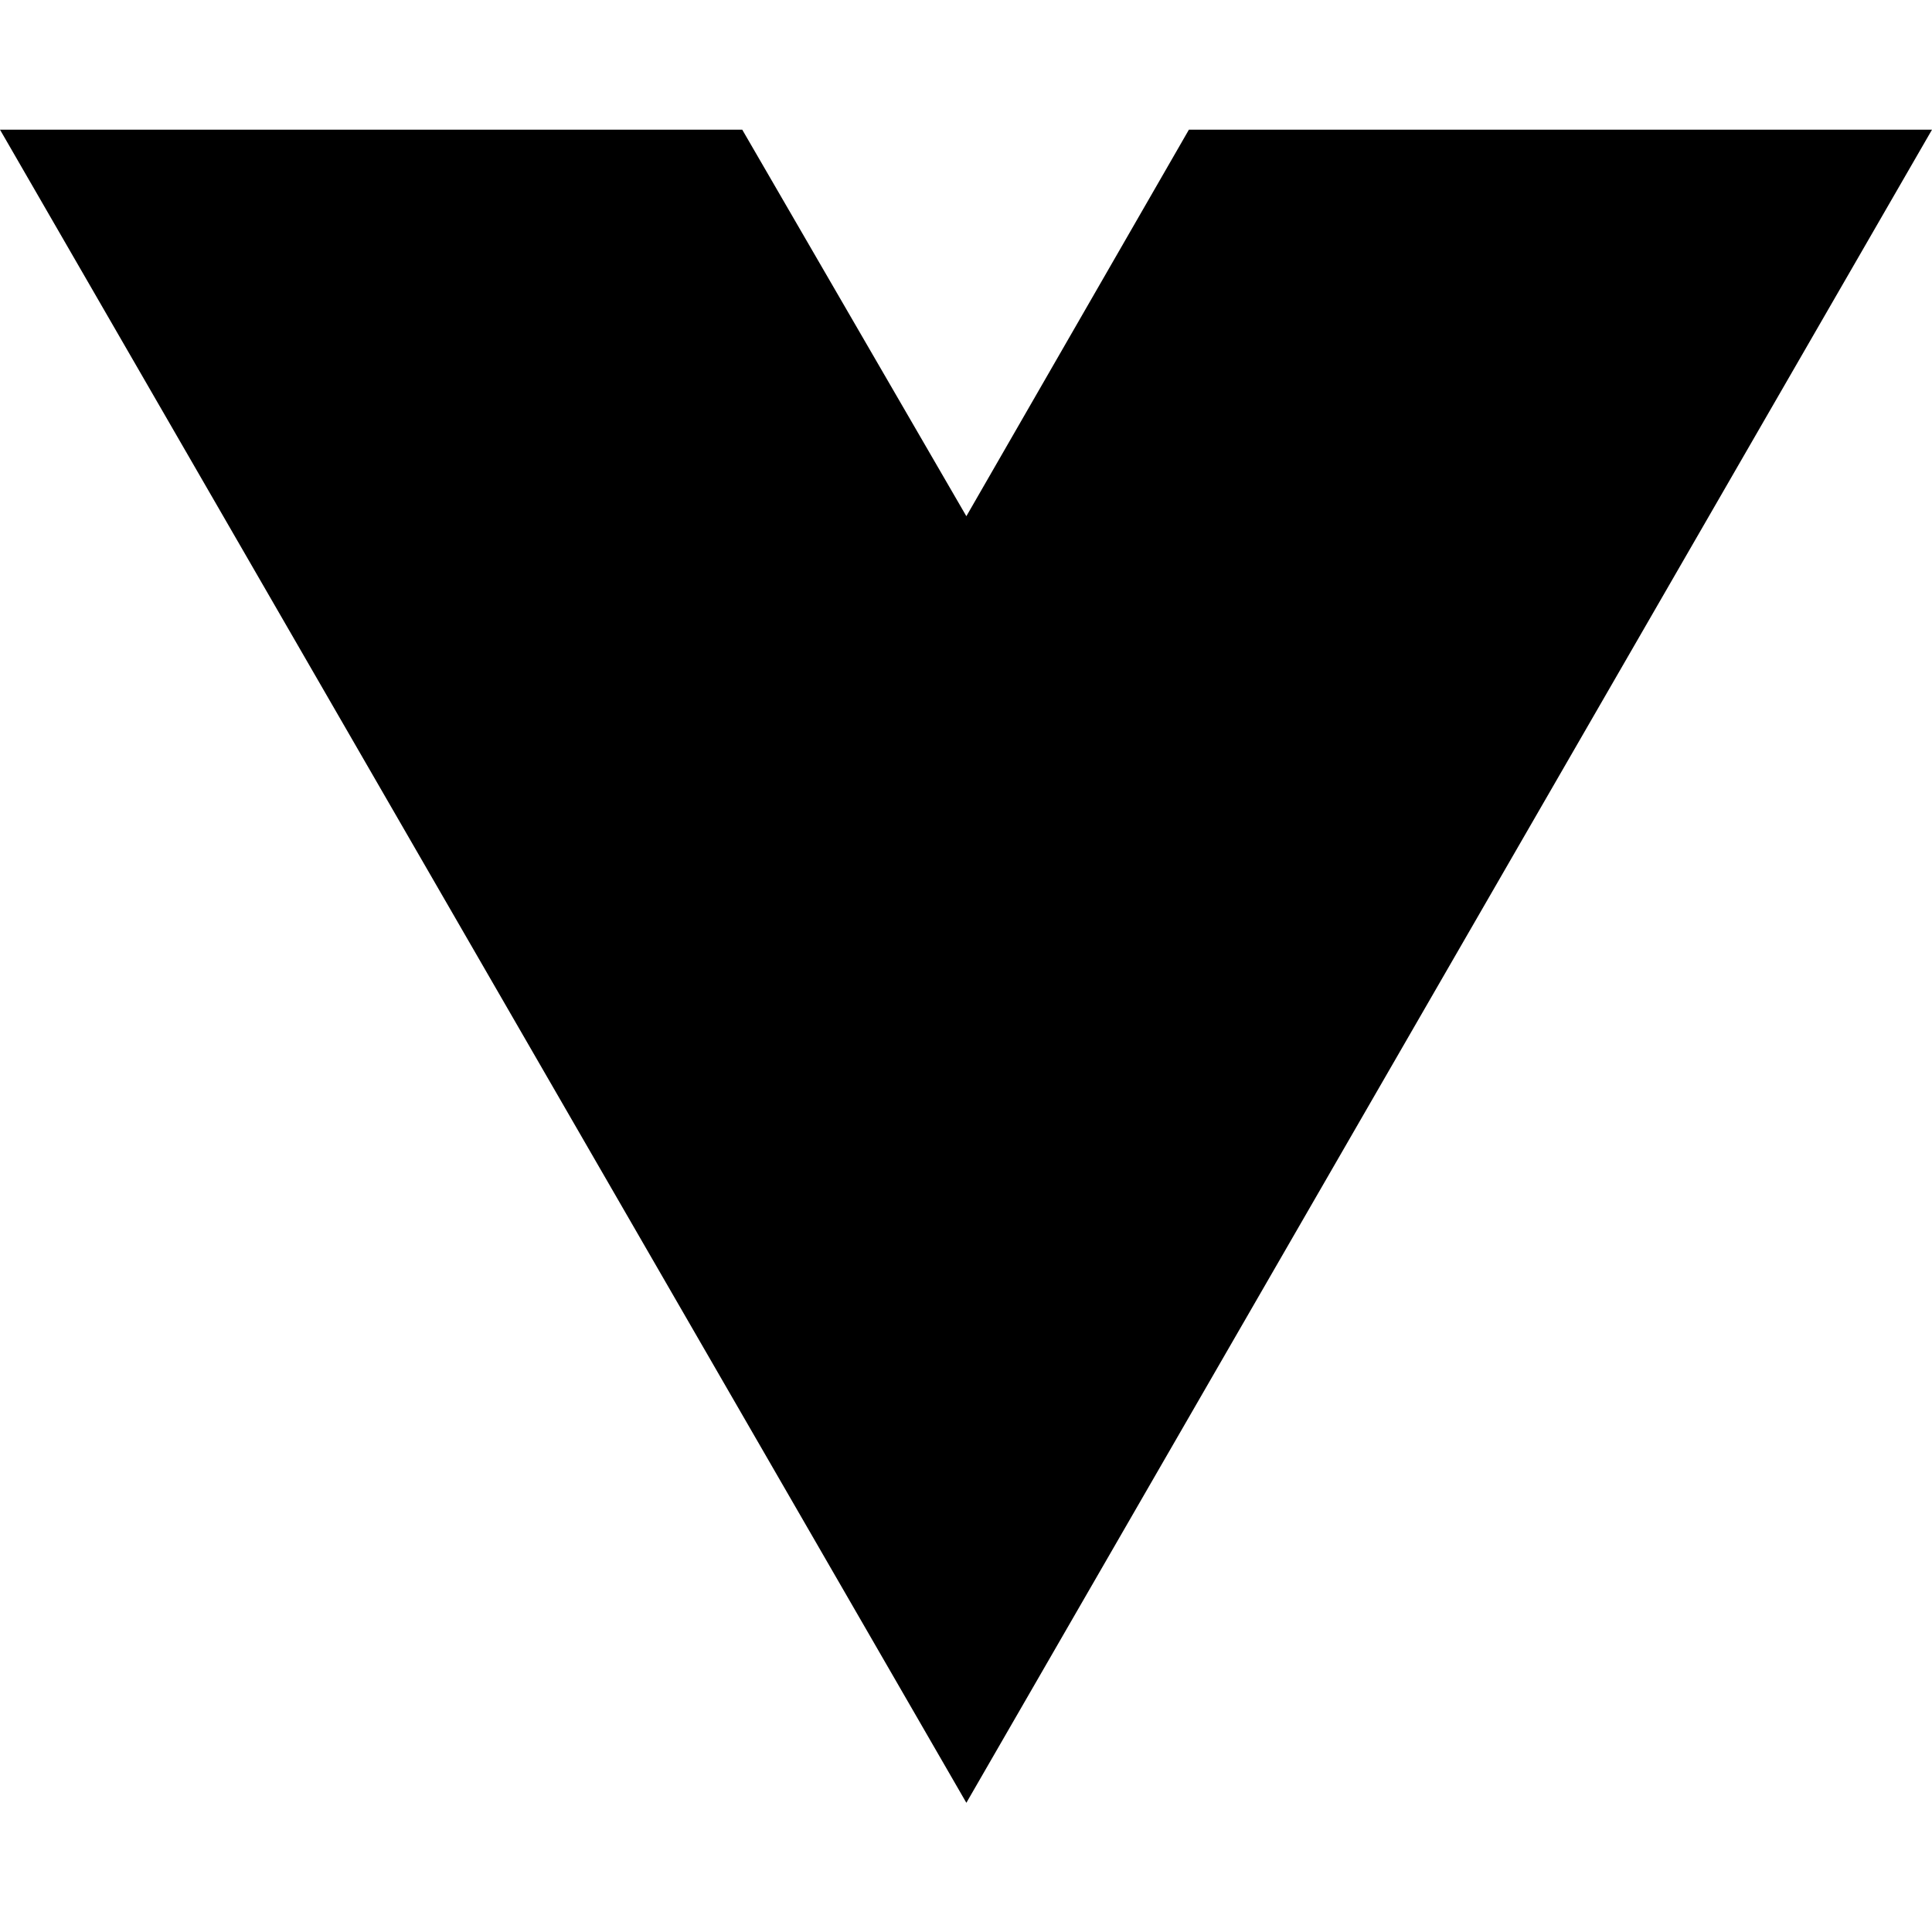
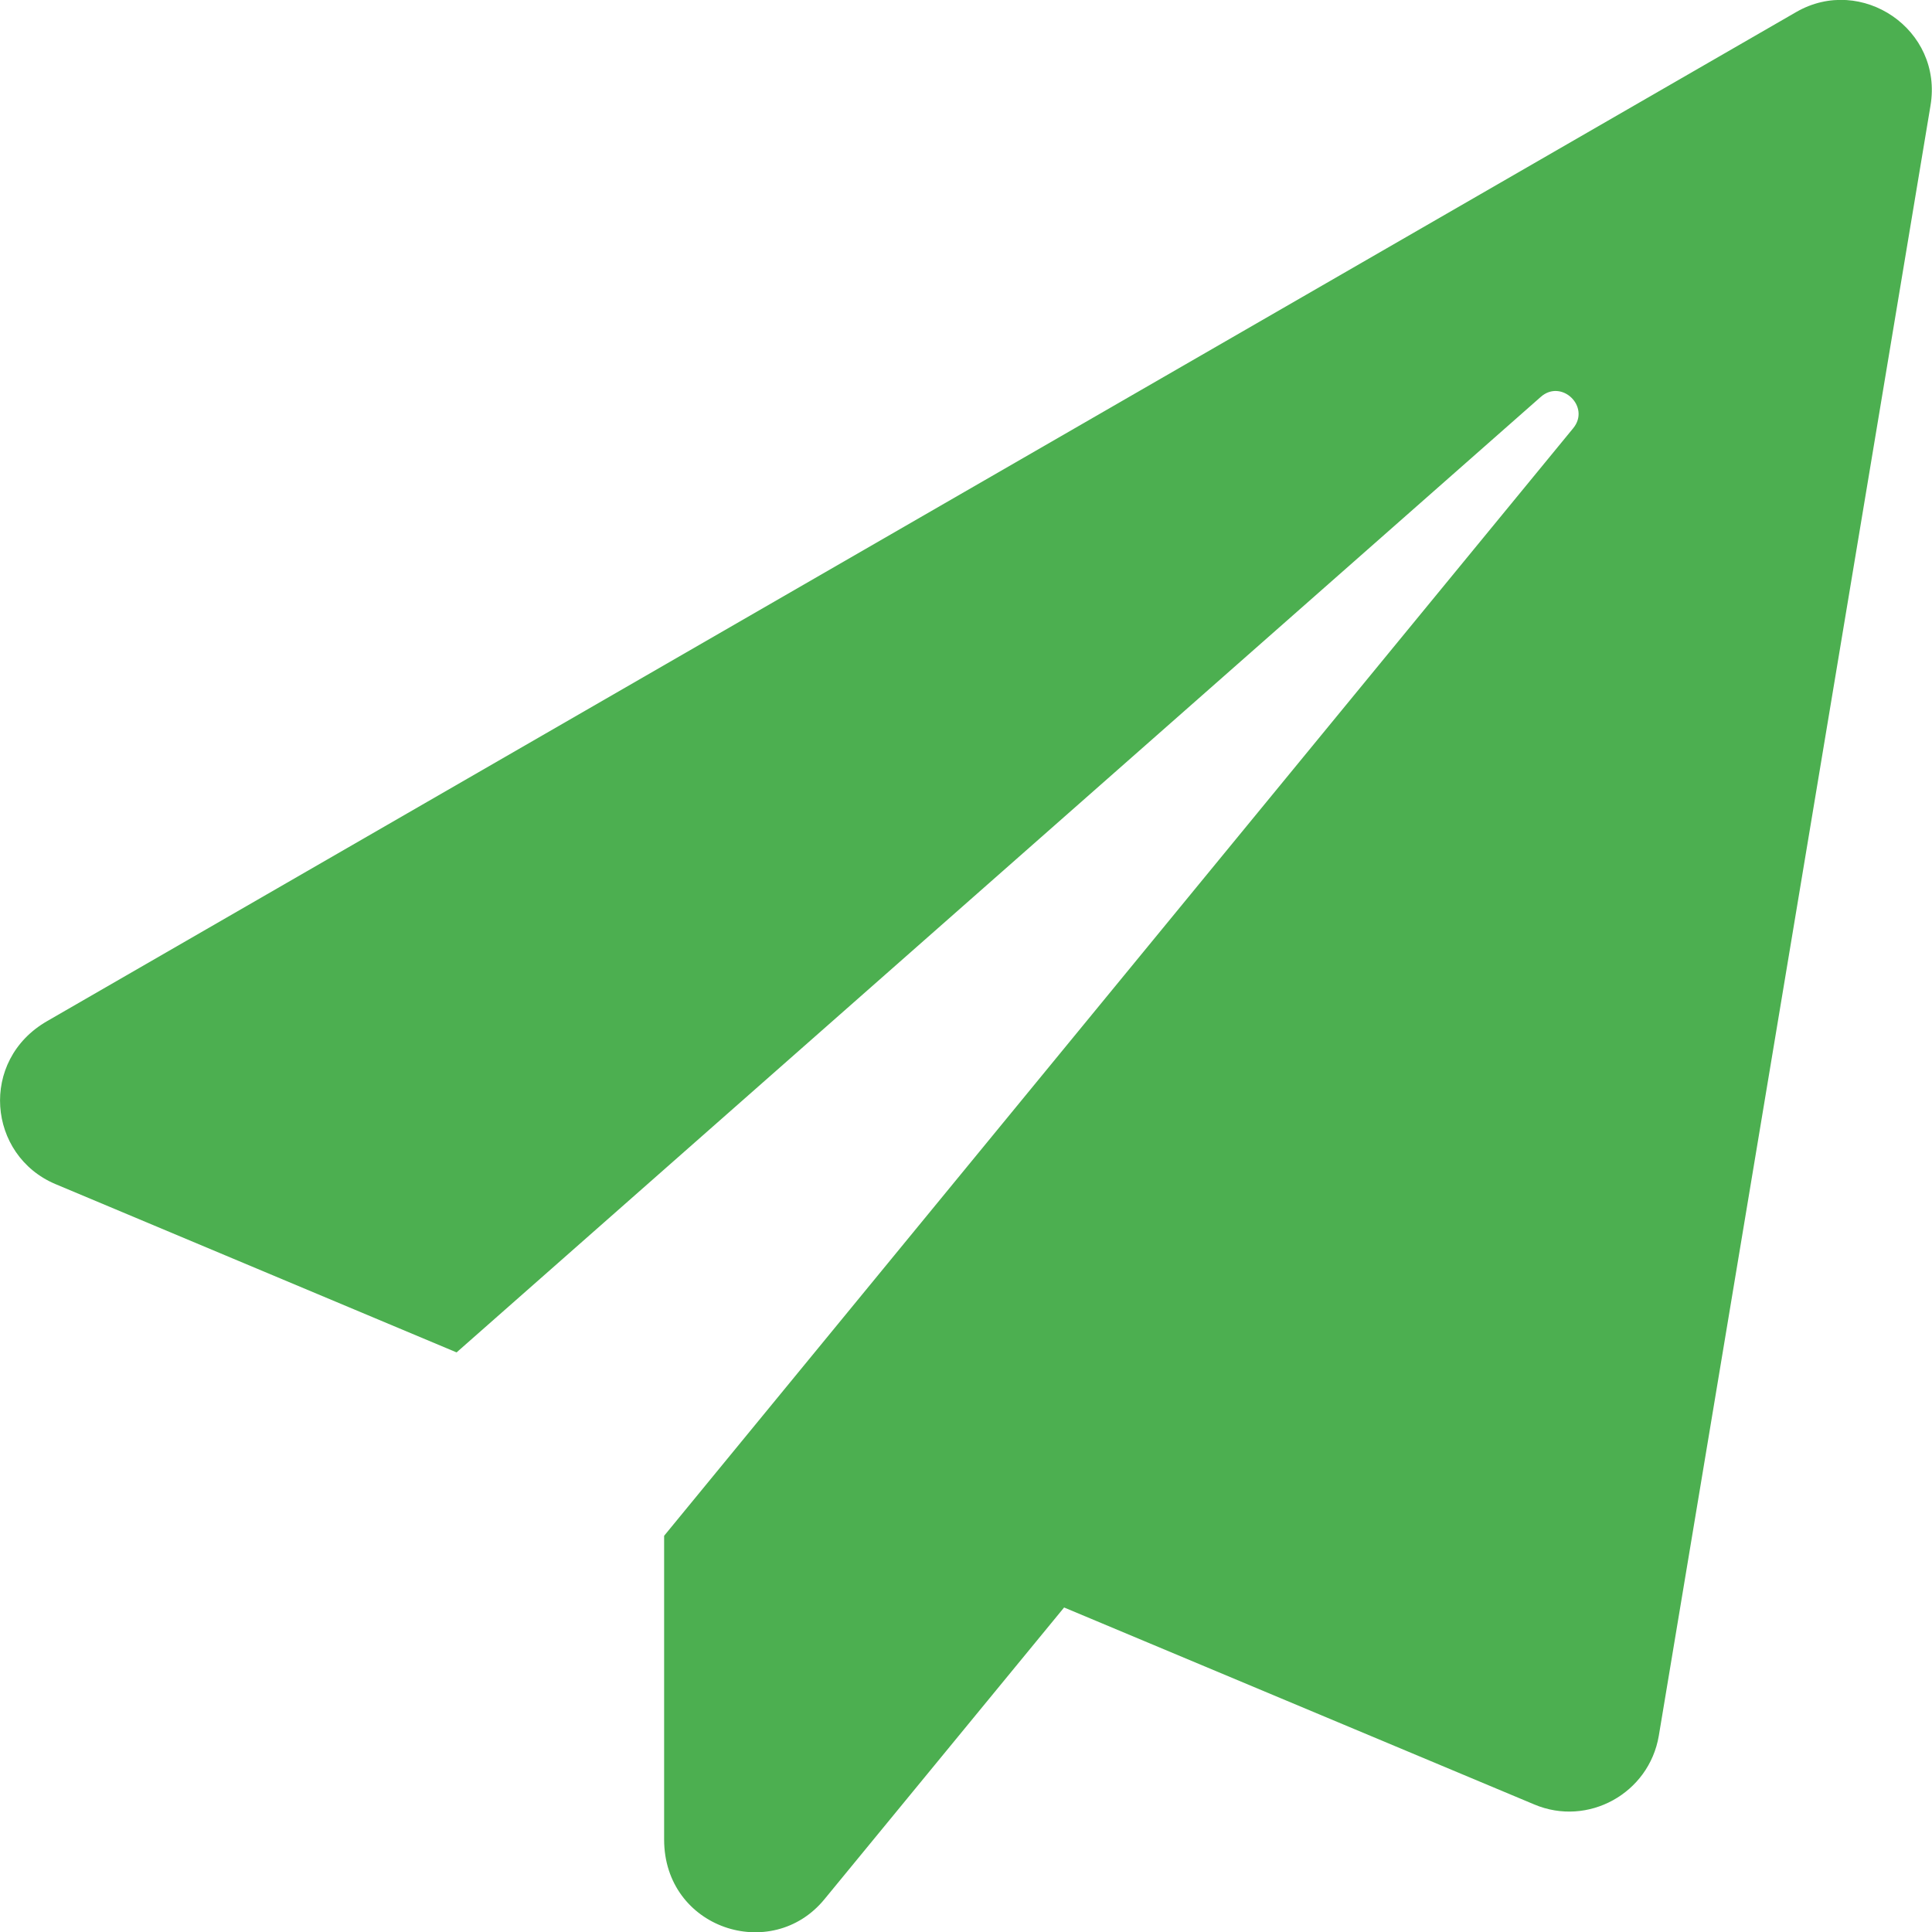
- <svg xmlns="http://www.w3.org/2000/svg" width="16" height="16" viewBox="0 0 16 16" fill="none">
-   <path d="M8.003 14.93L0 1.074H6.147L8.003 4.275L9.846 1.074H16L8.003 14.93Z" fill="black" />
+ <svg xmlns="http://www.w3.org/2000/svg" aria-hidden="true" focusable="false" data-prefix="fas" data-icon="paper-plane" class="svg-inline--fa fa-paper-plane fa-w-16" role="img" viewBox="0 0 512 512">
+   <path fill="#4CAF50" d="M476 3.2L12.5 270.6c-18.1 10.4-15.8 35.6 2.2 43.2L121 358.4l287.3-253.2c5.5-4.9 13.3 2.6 8.6 8.3L176 407v80.5c0 23.6 28.5 32.9 42.5 15.8L282 426l124.6 52.2c14.2 6 30.4-2.9 33-18.2l72-432C515 7.8 493.3-6.8 476 3.2z" />
</svg>
